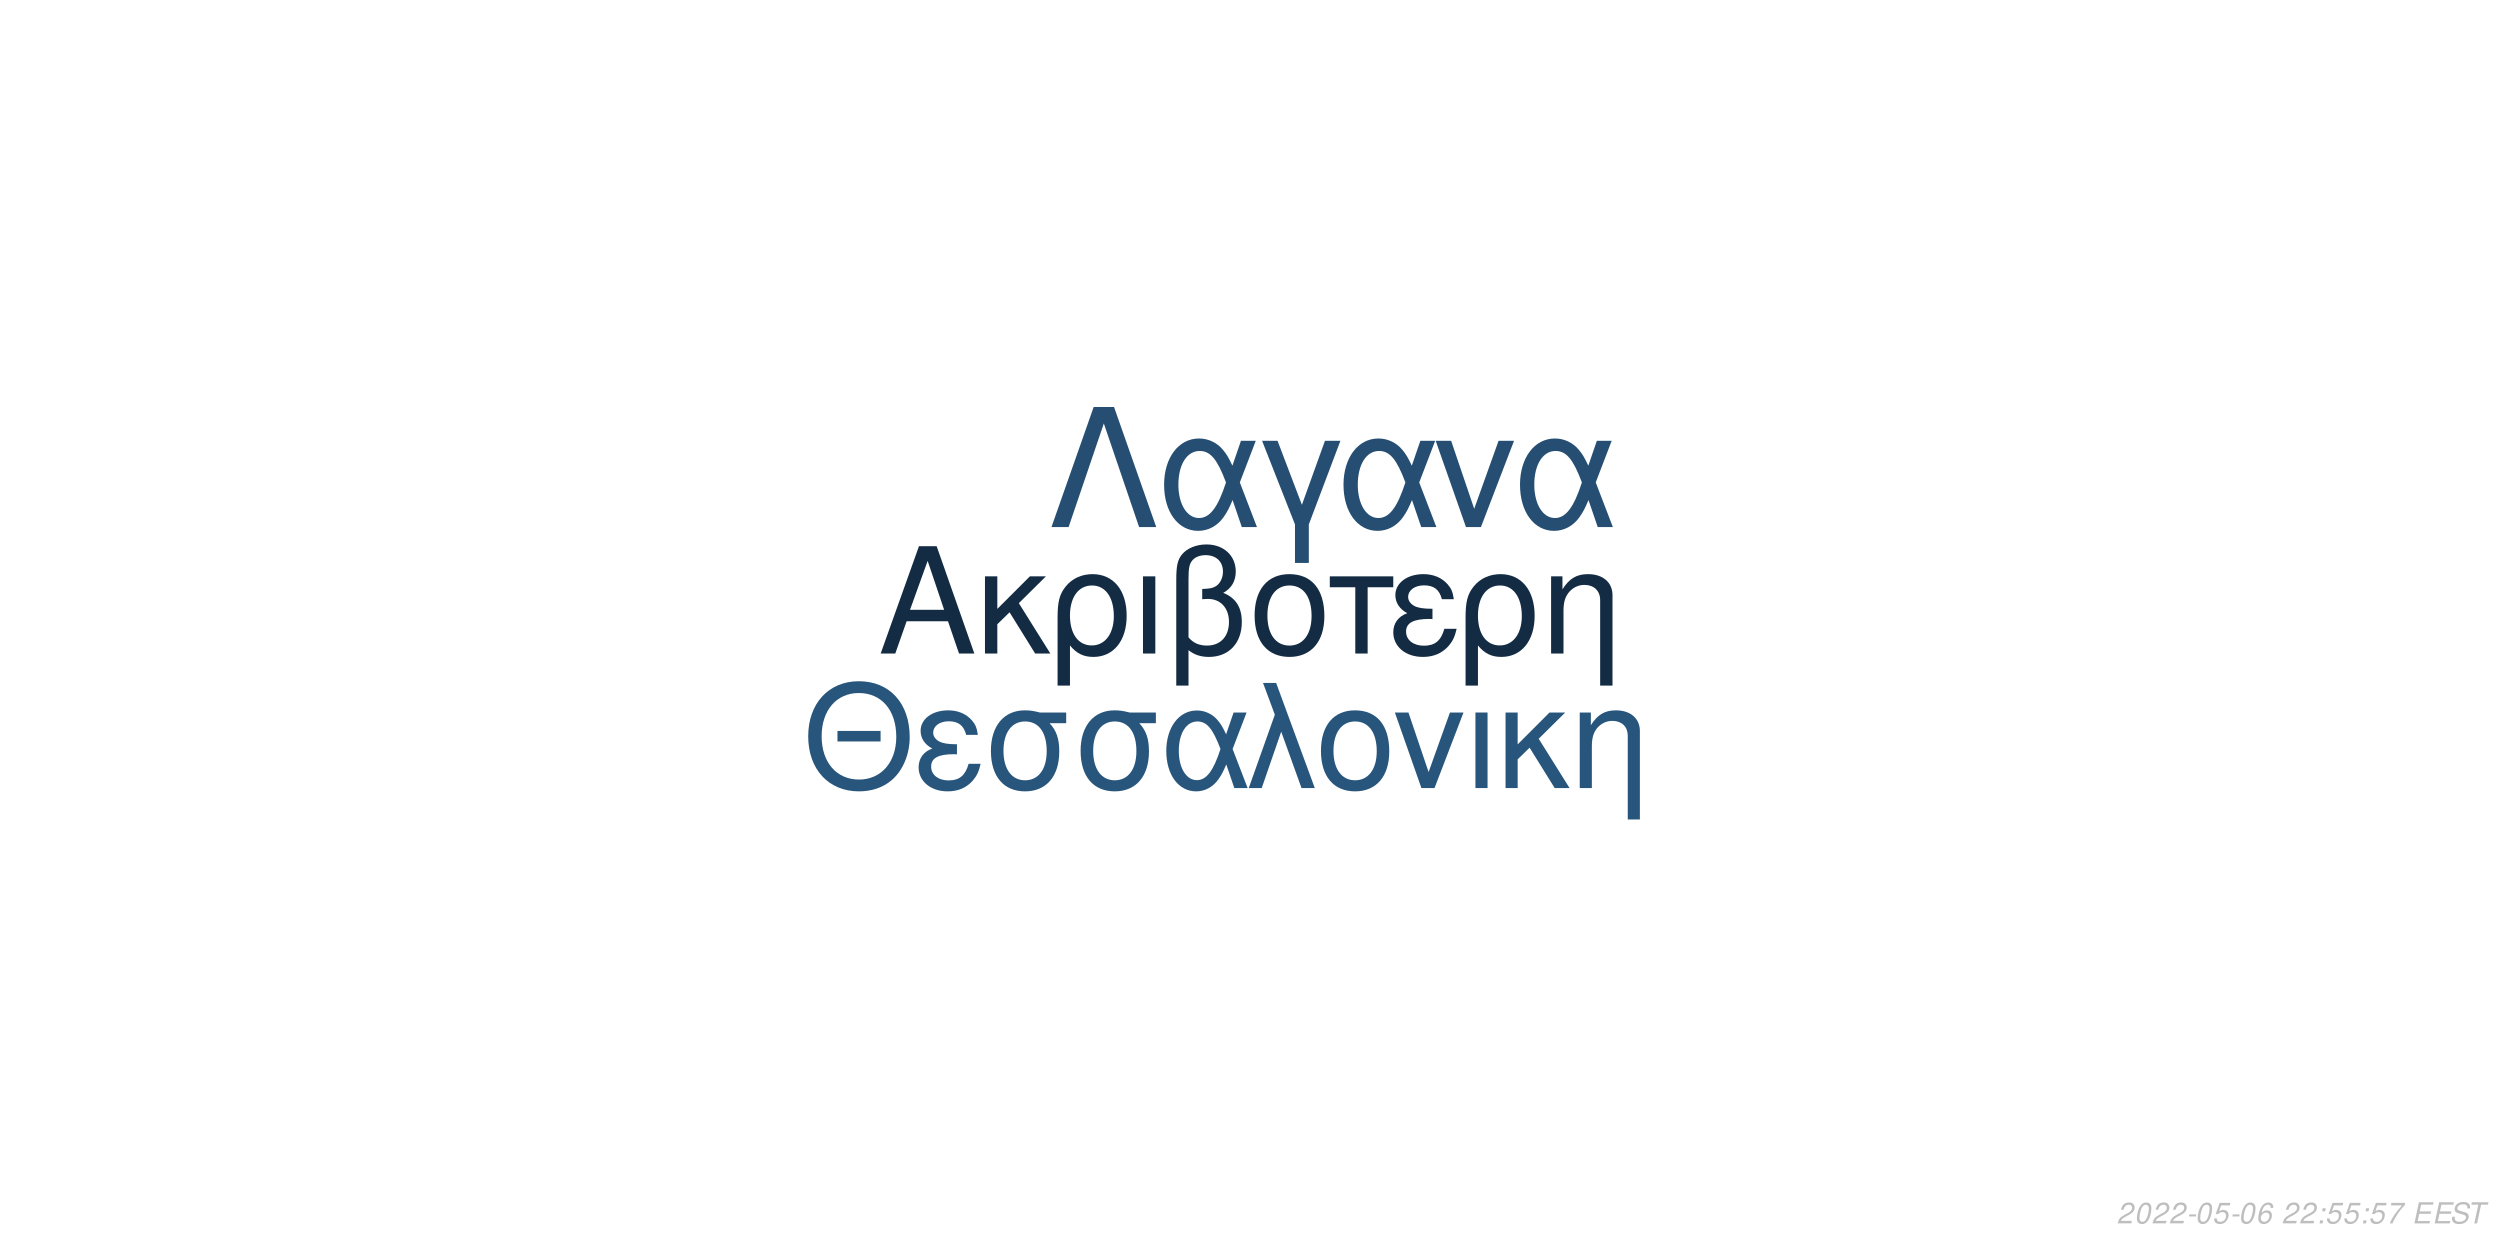
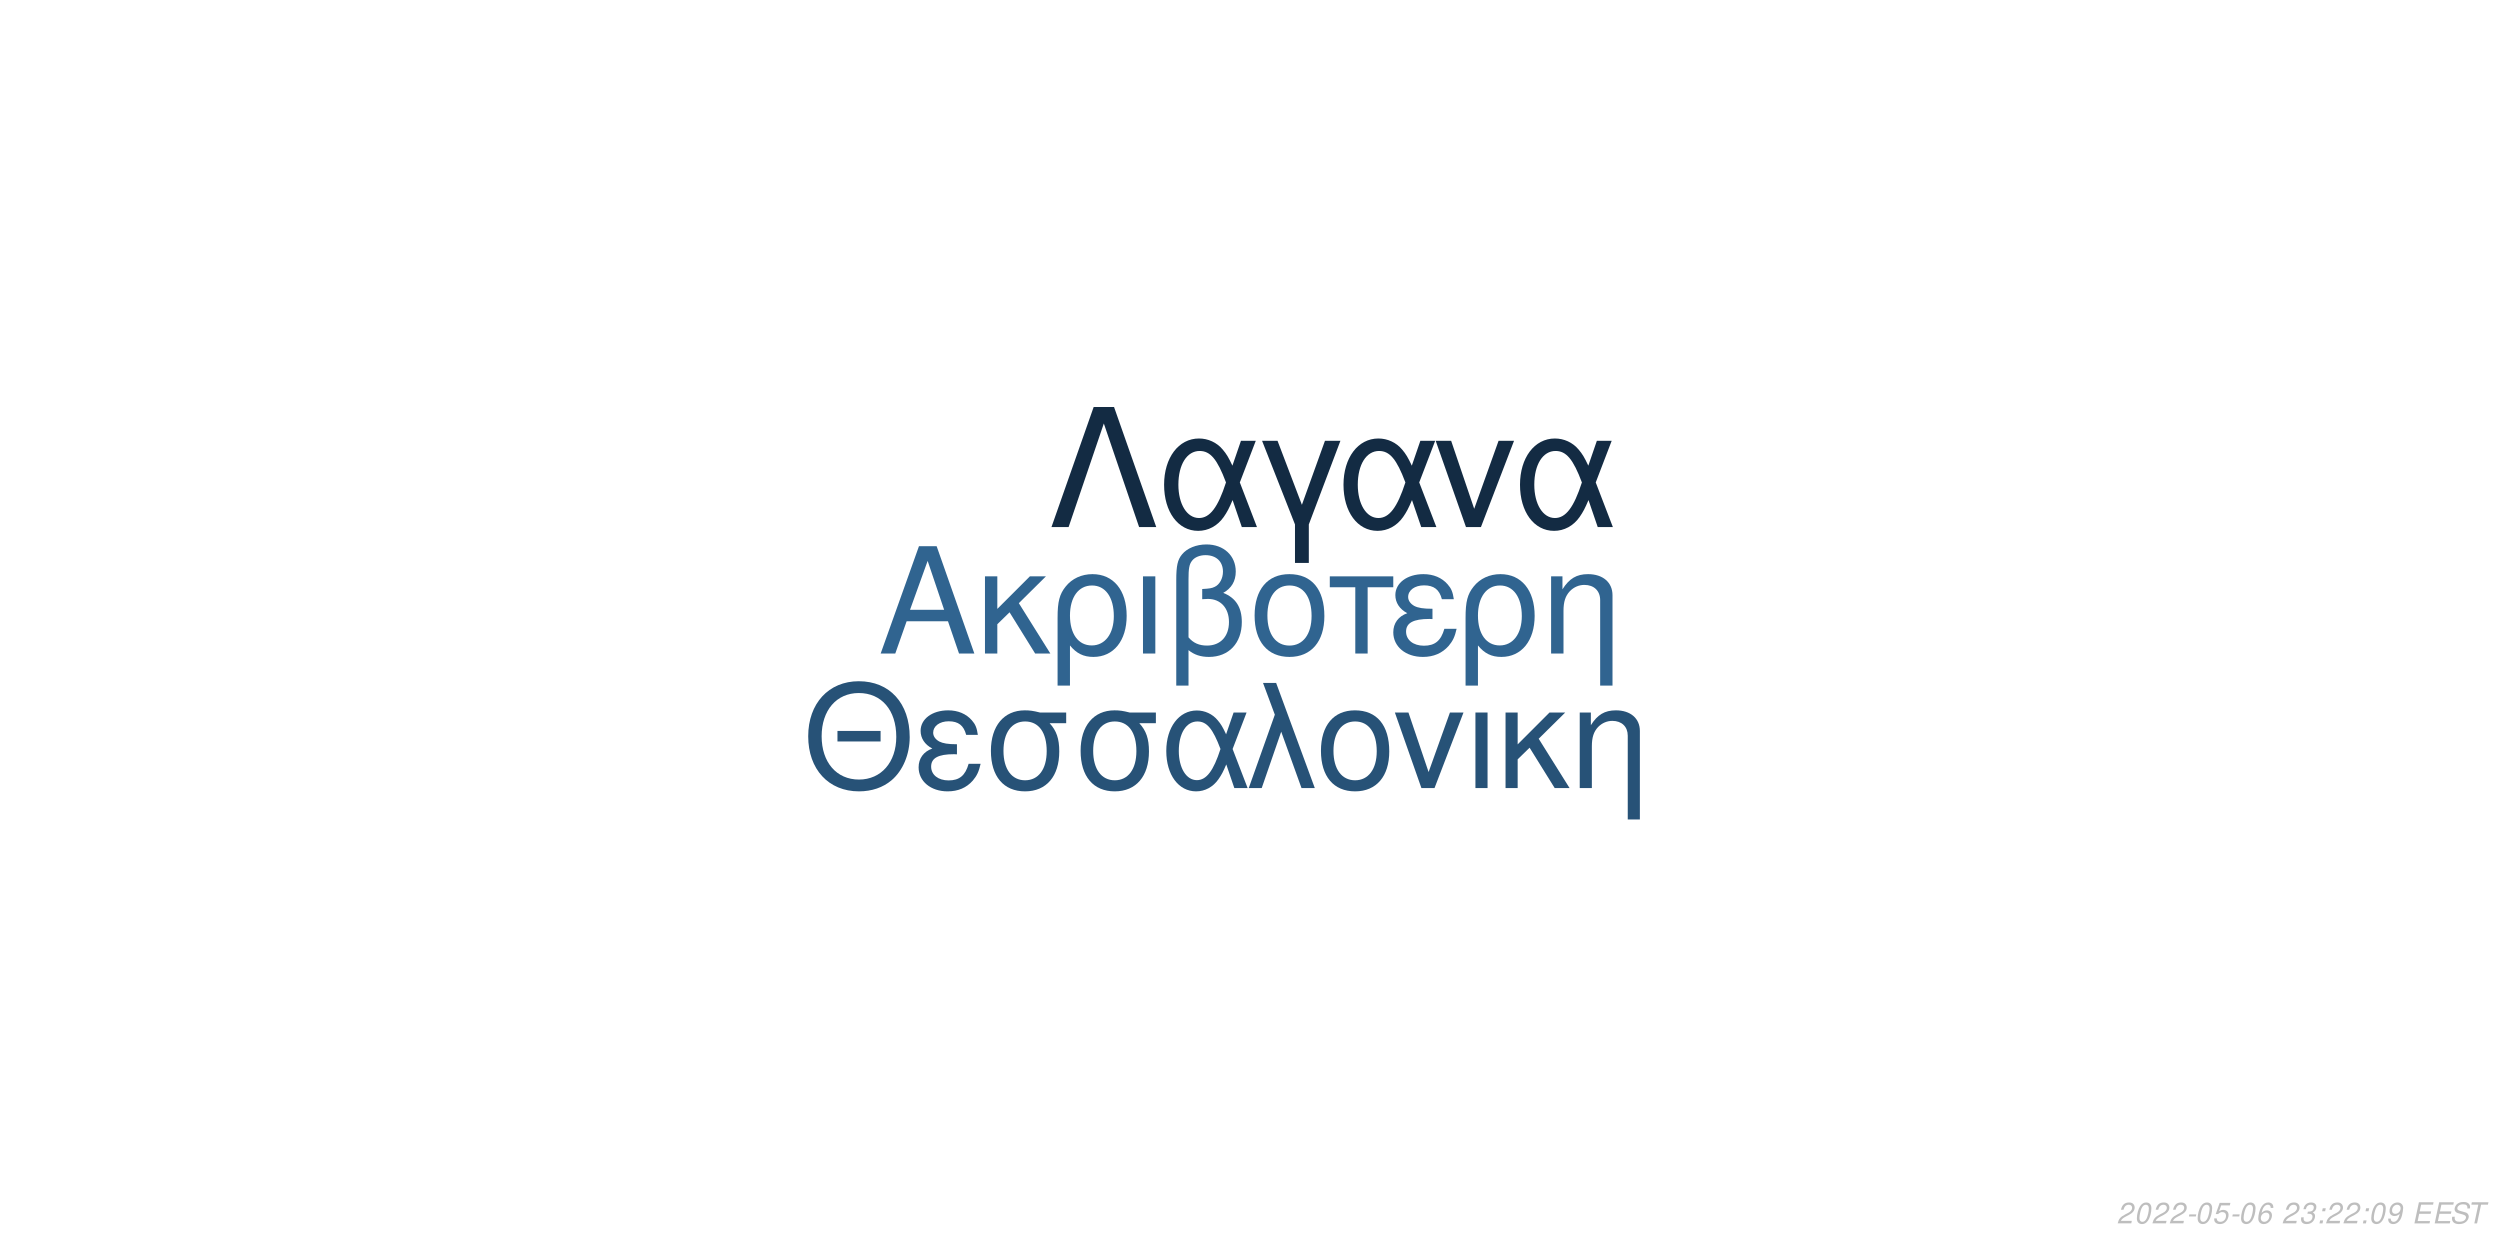
<svg xmlns="http://www.w3.org/2000/svg" xmlns:xlink="http://www.w3.org/1999/xlink" width="864pt" height="432pt" viewBox="0 0 864 432" version="1.1">
  <defs>
    <g>
      <symbol overflow="visible" id="glyph0-0">
        <path style="stroke:none;" d="" />
      </symbol>
      <symbol overflow="visible" id="glyph0-1">
        <path style="stroke:none;" d="M 24.125 -11.141 L 27.938 0 L 33.234 0 L 20.203 -37.094 L 14.094 -37.094 L 0.859 0 L 5.906 0 L 9.828 -11.141 Z M 22.797 -15.109 L 11 -15.109 L 17.094 -32.016 Z M 22.797 -15.109 " />
      </symbol>
      <symbol overflow="visible" id="glyph0-2">
        <path style="stroke:none;" d="M 7.172 -15.422 L 7.172 -26.672 L 2.906 -26.672 L 2.906 0 L 7.172 0 L 7.172 -10.125 L 11.406 -14.25 L 20.25 0 L 25.5 0 L 14.609 -17.406 L 23.969 -26.672 L 18.422 -26.672 Z M 7.172 -15.422 " />
      </symbol>
      <symbol overflow="visible" id="glyph0-3">
        <path style="stroke:none;" d="M 3 11.094 L 7.281 11.094 L 7.281 -2.797 C 9.516 -0.047 11.953 1.172 15.375 1.172 C 22.344 1.172 26.875 -4.422 26.875 -13.031 C 26.875 -21.891 22.297 -27.438 15.062 -27.438 C 11.297 -27.438 7.984 -25.906 5.797 -23.156 C 3.672 -20.516 3 -17.969 3 -12.359 Z M 14.906 -23.516 C 19.547 -23.516 22.438 -19.438 22.438 -12.922 C 22.438 -6.812 19.391 -2.797 14.812 -2.797 C 10.172 -2.797 7.281 -6.766 7.281 -13.125 C 7.281 -19.484 10.234 -23.516 14.906 -23.516 Z M 14.906 -23.516 " />
      </symbol>
      <symbol overflow="visible" id="glyph0-4">
        <path style="stroke:none;" d="M 3.516 0 L 7.781 0 L 7.781 -26.672 L 3.516 -26.672 Z M 3.516 0 " />
      </symbol>
      <symbol overflow="visible" id="glyph0-5">
        <path style="stroke:none;" d="M 4.016 11.094 L 8.25 11.094 L 8.25 -1.172 C 10.172 0.406 12.422 1.172 15.312 1.172 C 22.188 1.172 26.672 -3.609 26.672 -10.891 C 26.672 -15.984 24.578 -19.234 20.25 -20.969 C 23.109 -22.547 24.578 -25.031 24.578 -28.344 C 24.578 -33.844 20.406 -37.703 14.453 -37.703 C 10.938 -37.703 7.734 -36.391 6 -34.25 C 4.484 -32.422 4.016 -30.328 4.016 -25.391 Z M 8.25 -25.656 C 8.25 -29.359 8.5 -30.844 9.469 -32.062 C 10.375 -33.281 12.156 -34 14.094 -34 C 17.812 -34 20.156 -31.812 20.156 -28.297 C 20.156 -25.953 18.984 -23.812 17.297 -23.047 C 16.281 -22.547 15.469 -22.438 12.984 -22.297 L 12.984 -18.781 C 13.734 -18.828 14.344 -18.875 14.969 -18.875 C 19.344 -18.875 22.234 -15.719 22.234 -10.891 C 22.234 -5.906 19.281 -2.75 14.656 -2.75 C 11.953 -2.75 9.922 -3.609 8.25 -5.594 Z M 8.25 -25.656 " />
      </symbol>
      <symbol overflow="visible" id="glyph0-6">
        <path style="stroke:none;" d="M 14.094 -27.438 C 6.562 -27.438 2.094 -22.094 2.094 -13.125 C 2.094 -4.125 6.562 1.172 14.141 1.172 C 21.672 1.172 26.203 -4.172 26.203 -12.922 C 26.203 -22.188 21.828 -27.438 14.094 -27.438 Z M 14.141 -23.516 C 18.938 -23.516 21.781 -19.594 21.781 -12.984 C 21.781 -6.672 18.828 -2.75 14.141 -2.75 C 9.422 -2.75 6.516 -6.672 6.516 -13.125 C 6.516 -19.594 9.422 -23.516 14.141 -23.516 Z M 14.141 -23.516 " />
      </symbol>
      <symbol overflow="visible" id="glyph0-7">
        <path style="stroke:none;" d="M 7.891 0 L 12.156 0 L 12.156 -22.906 L 21.016 -22.906 L 21.016 -26.672 L -0.922 -26.672 L -0.922 -22.906 L 7.891 -22.906 Z M 7.891 0 " />
      </symbol>
      <symbol overflow="visible" id="glyph0-8">
        <path style="stroke:none;" d="M 14.562 -15.469 C 11.344 -15.469 9.562 -15.781 8.297 -16.438 C 6.922 -17.203 6.156 -18.328 6.156 -19.547 C 6.156 -21.891 8.453 -23.562 11.656 -23.562 C 15.062 -23.562 16.953 -22.094 17.812 -18.781 L 21.938 -18.781 C 21.578 -21.266 21.062 -22.5 19.797 -23.922 C 17.812 -26.203 14.906 -27.438 11.453 -27.438 C 5.797 -27.438 1.734 -24.375 1.734 -20.203 C 1.734 -17.609 3.156 -15.375 5.859 -13.938 C 2.797 -12.875 1.016 -10.484 1.016 -7.328 C 1.016 -2.391 5.297 1.172 11.25 1.172 C 14.969 1.172 17.906 -0.109 20.156 -2.641 C 21.578 -4.328 22.297 -5.797 22.906 -8.547 L 18.672 -8.547 C 17.5 -4.422 15.422 -2.703 11.609 -2.703 C 7.938 -2.703 5.438 -4.688 5.438 -7.578 C 5.438 -10.578 7.938 -11.953 13.484 -11.953 C 13.641 -11.953 14.094 -11.953 14.562 -11.906 Z M 14.562 -15.469 " />
      </symbol>
      <symbol overflow="visible" id="glyph0-9">
        <path style="stroke:none;" d="M 3.562 -26.672 L 3.562 0 L 7.844 0 L 7.844 -14.703 C 7.844 -17.906 8.5 -19.891 10.031 -21.531 C 11.406 -22.953 13.188 -23.719 15.062 -23.719 C 18.375 -23.719 20.516 -21.672 20.516 -18.469 L 20.516 11.094 L 24.781 11.094 L 24.781 -20.156 C 24.781 -24.578 21.469 -27.438 16.328 -27.438 C 12.359 -27.438 9.828 -25.906 7.484 -22.188 L 7.484 -26.672 Z M 3.562 -26.672 " />
      </symbol>
      <symbol overflow="visible" id="glyph1-0">
        <path style="stroke:none;" d="" />
      </symbol>
      <symbol overflow="visible" id="glyph1-1">
        <path style="stroke:none;" d="M 26.859 -19.734 L 11.953 -19.734 L 11.953 -16.094 L 26.859 -16.094 Z M 19.328 -36.922 C 8.922 -36.922 1.844 -29.25 1.844 -17.891 C 1.844 -6.484 8.875 1.141 19.391 1.141 C 23.812 1.141 27.703 -0.203 30.641 -2.688 C 34.578 -6.031 36.922 -11.656 36.922 -17.594 C 36.922 -29.297 30 -36.922 19.328 -36.922 Z M 19.328 -32.844 C 27.203 -32.844 32.281 -26.906 32.281 -17.688 C 32.281 -8.922 27.062 -2.938 19.391 -2.938 C 11.609 -2.938 6.484 -8.922 6.484 -17.891 C 6.484 -26.859 11.609 -32.844 19.328 -32.844 Z M 19.328 -32.844 " />
      </symbol>
      <symbol overflow="visible" id="glyph1-2">
        <path style="stroke:none;" d="M 14.25 -15.141 C 11.109 -15.141 9.375 -15.453 8.125 -16.094 C 6.781 -16.844 6.031 -17.938 6.031 -19.141 C 6.031 -21.422 8.266 -23.078 11.406 -23.078 C 14.75 -23.078 16.594 -21.625 17.438 -18.391 L 21.469 -18.391 C 21.125 -20.828 20.625 -22.031 19.391 -23.422 C 17.438 -25.656 14.594 -26.859 11.219 -26.859 C 5.688 -26.859 1.688 -23.875 1.688 -19.781 C 1.688 -17.234 3.094 -15.047 5.734 -13.656 C 2.734 -12.609 1 -10.266 1 -7.172 C 1 -2.344 5.188 1.141 11.016 1.141 C 14.656 1.141 17.547 -0.094 19.734 -2.594 C 21.125 -4.234 21.828 -5.688 22.422 -8.375 L 18.281 -8.375 C 17.141 -4.328 15.094 -2.641 11.359 -2.641 C 7.766 -2.641 5.328 -4.578 5.328 -7.422 C 5.328 -10.359 7.766 -11.703 13.203 -11.703 C 13.359 -11.703 13.797 -11.703 14.25 -11.656 Z M 14.25 -15.141 " />
      </symbol>
      <symbol overflow="visible" id="glyph1-3">
        <path style="stroke:none;" d="M 29 -26.109 L 19.938 -26.109 C 17.594 -26.703 16.438 -26.859 14.703 -26.859 C 7.469 -26.859 2.984 -21.469 2.984 -12.859 C 2.984 -4.031 7.375 1.141 14.797 1.141 C 22.172 1.141 26.609 -4.078 26.609 -12.656 C 26.609 -17.047 25.656 -19.828 23.266 -22.422 L 29 -22.422 Z M 14.797 -23.016 C 19.531 -23.016 22.266 -19.234 22.266 -12.75 C 22.266 -6.531 19.438 -2.688 14.797 -2.688 C 10.172 -2.688 7.328 -6.531 7.328 -12.859 C 7.328 -19.188 10.172 -23.016 14.797 -23.016 Z M 14.797 -23.016 " />
      </symbol>
      <symbol overflow="visible" id="glyph1-4">
        <path style="stroke:none;" d="M 29.344 -26.109 L 24.859 -26.109 L 22.266 -18.578 C 21.125 -21.031 20.484 -22.125 19.328 -23.469 C 17.547 -25.609 14.906 -26.812 12.156 -26.812 C 5.984 -26.812 1.594 -20.984 1.594 -12.812 C 1.594 -4.578 5.828 1.141 11.906 1.141 C 14.953 1.141 17.734 -0.344 19.625 -3.047 C 20.672 -4.531 21.281 -5.688 22.328 -8.172 L 25.109 0 L 29.703 0 L 24.516 -13.5 Z M 20.328 -13.5 C 17.891 -5.922 15.453 -2.734 12.156 -2.734 C 8.516 -2.734 5.922 -6.922 5.922 -12.812 C 5.922 -18.938 8.516 -23.016 12.359 -23.016 C 15.594 -23.016 17.688 -20.531 20.328 -13.5 Z M 20.328 -13.5 " />
      </symbol>
      <symbol overflow="visible" id="glyph1-5">
        <path style="stroke:none;" d="M 1.094 0 L 5.578 0 L 12.312 -19.484 L 19.328 0 L 23.922 0 L 10.562 -36.328 L 6.031 -36.328 L 10.109 -25.359 Z M 1.094 0 " />
      </symbol>
      <symbol overflow="visible" id="glyph1-6">
        <path style="stroke:none;" d="M 13.797 -26.859 C 6.422 -26.859 2.047 -21.625 2.047 -12.859 C 2.047 -4.031 6.422 1.141 13.859 1.141 C 21.234 1.141 25.656 -4.078 25.656 -12.656 C 25.656 -21.719 21.375 -26.859 13.797 -26.859 Z M 13.859 -23.016 C 18.531 -23.016 21.328 -19.188 21.328 -12.703 C 21.328 -6.531 18.438 -2.688 13.859 -2.688 C 9.219 -2.688 6.375 -6.531 6.375 -12.859 C 6.375 -19.188 9.219 -23.016 13.859 -23.016 Z M 13.859 -23.016 " />
      </symbol>
      <symbol overflow="visible" id="glyph1-7">
        <path style="stroke:none;" d="M 14.297 0 L 24.312 -26.109 L 19.625 -26.109 L 12.25 -5.531 L 5.281 -26.109 L 0.594 -26.109 L 9.766 0 Z M 14.297 0 " />
      </symbol>
      <symbol overflow="visible" id="glyph1-8">
        <path style="stroke:none;" d="M 3.438 0 L 7.625 0 L 7.625 -26.109 L 3.438 -26.109 Z M 3.438 0 " />
      </symbol>
      <symbol overflow="visible" id="glyph1-9">
        <path style="stroke:none;" d="M 7.031 -15.094 L 7.031 -26.109 L 2.844 -26.109 L 2.844 0 L 7.031 0 L 7.031 -9.922 L 11.156 -13.953 L 19.828 0 L 24.969 0 L 14.297 -17.047 L 23.469 -26.109 L 18.031 -26.109 Z M 7.031 -15.094 " />
      </symbol>
      <symbol overflow="visible" id="glyph1-10">
        <path style="stroke:none;" d="M 3.484 -26.109 L 3.484 0 L 7.672 0 L 7.672 -14.406 C 7.672 -17.547 8.328 -19.484 9.812 -21.078 C 11.156 -22.469 12.906 -23.219 14.75 -23.219 C 17.984 -23.219 20.078 -21.234 20.078 -18.094 L 20.078 10.859 L 24.266 10.859 L 24.266 -19.734 C 24.266 -24.062 21.031 -26.859 16 -26.859 C 12.109 -26.859 9.609 -25.359 7.328 -21.719 L 7.328 -26.109 Z M 3.484 -26.109 " />
      </symbol>
      <symbol overflow="visible" id="glyph2-0">
        <path style="stroke:none;" d="" />
      </symbol>
      <symbol overflow="visible" id="glyph2-1">
        <path style="stroke:none;" d="M 22.531 -41.484 L 15.484 -41.484 L 0.906 0 L 6.828 0 L 19 -35.797 L 31.188 0 L 37.109 0 Z M 22.531 -41.484 " />
      </symbol>
      <symbol overflow="visible" id="glyph2-2">
        <path style="stroke:none;" d="M 33.516 -29.812 L 28.391 -29.812 L 25.438 -21.219 C 24.125 -24.016 23.391 -25.266 22.078 -26.797 C 20.031 -29.25 17.016 -30.609 13.891 -30.609 C 6.828 -30.609 1.828 -23.953 1.828 -14.625 C 1.828 -5.234 6.656 1.312 13.594 1.312 C 17.078 1.312 20.266 -0.391 22.422 -3.469 C 23.609 -5.172 24.297 -6.484 25.5 -9.328 L 28.688 0 L 33.922 0 L 28 -15.422 Z M 23.219 -15.422 C 20.422 -6.766 17.641 -3.125 13.891 -3.125 C 9.734 -3.125 6.766 -7.906 6.766 -14.625 C 6.766 -21.625 9.734 -26.297 14.109 -26.297 C 17.812 -26.297 20.203 -23.453 23.219 -15.422 Z M 23.219 -15.422 " />
      </symbol>
      <symbol overflow="visible" id="glyph2-3">
        <path style="stroke:none;" d="M 12.062 12.406 L 16.844 12.406 L 16.844 -0.906 L 27.766 -29.812 L 22.422 -29.812 L 14.453 -7.688 L 6.031 -29.812 L 0.688 -29.812 L 12.062 -0.906 Z M 12.062 12.406 " />
      </symbol>
      <symbol overflow="visible" id="glyph2-4">
        <path style="stroke:none;" d="M 16.328 0 L 27.766 -29.812 L 22.422 -29.812 L 14 -6.312 L 6.031 -29.812 L 0.688 -29.812 L 11.156 0 Z M 16.328 0 " />
      </symbol>
      <symbol overflow="visible" id="glyph3-0">
        <path style="stroke:none;" d="" />
      </symbol>
      <symbol overflow="visible" id="glyph3-1">
        <path style="stroke:none;" d="M 5.234 -0.875 L 1.469 -0.875 C 1.641 -1.375 2.203 -1.891 3.109 -2.344 L 4.234 -2.938 C 5.562 -3.625 6.219 -4.469 6.219 -5.484 C 6.219 -5.938 6.062 -6.359 5.797 -6.656 C 5.469 -7.047 4.984 -7.234 4.312 -7.234 C 2.766 -7.234 1.891 -6.453 1.484 -4.734 L 2.375 -4.734 C 2.484 -5.188 2.609 -5.484 2.797 -5.75 C 3.094 -6.203 3.609 -6.453 4.188 -6.453 C 4.891 -6.453 5.344 -6.031 5.344 -5.375 C 5.344 -4.703 4.859 -4.094 4.016 -3.656 L 2.984 -3.125 C 1.234 -2.188 0.797 -1.656 0.344 -0.016 L 5.047 -0.016 Z M 5.234 -0.875 " />
      </symbol>
      <symbol overflow="visible" id="glyph3-2">
        <path style="stroke:none;" d="M 4.203 -7.234 C 3.375 -7.234 2.688 -6.812 2.125 -5.984 C 1.484 -5.047 0.984 -3.188 0.984 -1.734 C 0.984 -1.109 1.172 -0.562 1.484 -0.266 C 1.797 0.047 2.281 0.234 2.766 0.234 C 3.625 0.234 4.281 -0.156 4.859 -1.016 C 5.516 -1.953 6 -3.797 6 -5.266 C 6 -6.5 5.328 -7.234 4.203 -7.234 Z M 4.094 -6.453 C 4.734 -6.453 5.125 -5.984 5.125 -5.156 C 5.125 -4.203 4.781 -2.625 4.406 -1.812 C 3.984 -0.938 3.516 -0.547 2.875 -0.547 C 2.25 -0.547 1.875 -1.031 1.875 -1.828 C 1.875 -2.797 2.203 -4.344 2.594 -5.203 C 2.984 -6.047 3.453 -6.453 4.094 -6.453 Z M 4.094 -6.453 " />
      </symbol>
      <symbol overflow="visible" id="glyph3-3">
        <path style="stroke:none;" d="M 3.516 -3.125 L 1.125 -3.125 L 0.969 -2.406 L 3.359 -2.406 Z M 3.516 -3.125 " />
      </symbol>
      <symbol overflow="visible" id="glyph3-4">
        <path style="stroke:none;" d="M 6.297 -7.094 L 2.594 -7.094 L 1.234 -3.234 L 2.047 -3.234 C 2.656 -3.766 2.938 -3.906 3.531 -3.906 C 4.328 -3.906 4.797 -3.453 4.797 -2.688 C 4.797 -1.438 3.969 -0.547 2.828 -0.547 C 2.031 -0.547 1.609 -0.938 1.578 -1.734 L 0.703 -1.734 L 0.703 -1.516 C 0.703 -0.938 0.844 -0.547 1.188 -0.266 C 1.562 0.062 2.078 0.234 2.703 0.234 C 3.656 0.234 4.391 -0.156 4.984 -0.922 C 5.422 -1.5 5.672 -2.234 5.672 -2.953 C 5.672 -4 4.938 -4.672 3.812 -4.672 C 3.328 -4.672 2.906 -4.547 2.406 -4.234 L 3.109 -6.219 L 6.109 -6.219 Z M 6.297 -7.094 " />
      </symbol>
      <symbol overflow="visible" id="glyph3-5">
        <path style="stroke:none;" d="M 6.125 -5.344 L 6.141 -5.625 C 6.141 -6.609 5.453 -7.234 4.391 -7.234 C 3.438 -7.234 2.641 -6.719 2.016 -5.703 C 1.422 -4.781 0.938 -2.953 0.938 -1.688 C 0.938 -0.516 1.688 0.234 2.859 0.234 C 3.703 0.234 4.438 -0.156 5 -0.875 C 5.406 -1.422 5.672 -2.156 5.672 -2.766 C 5.672 -3.812 4.969 -4.5 3.906 -4.5 C 3.234 -4.5 2.672 -4.234 2.094 -3.625 C 2.406 -5.375 3.234 -6.453 4.25 -6.453 C 4.703 -6.453 5.062 -6.234 5.172 -5.844 C 5.203 -5.719 5.234 -5.578 5.25 -5.344 Z M 3.656 -3.734 C 4.344 -3.734 4.797 -3.281 4.797 -2.625 C 4.797 -1.469 3.984 -0.547 2.984 -0.547 C 2.297 -0.547 1.812 -1.047 1.812 -1.766 C 1.812 -2.859 2.625 -3.734 3.656 -3.734 Z M 3.656 -3.734 " />
      </symbol>
      <symbol overflow="visible" id="glyph3-6">
        <path style="stroke:none;" d="" />
      </symbol>
      <symbol overflow="visible" id="glyph3-7">
+         <path style="stroke:none;" d="M 2.922 -3.312 C 3.125 -3.344 3.234 -3.344 3.375 -3.344 C 4.203 -3.344 4.688 -3 4.688 -2.406 C 4.688 -1.312 3.906 -0.547 2.781 -0.547 C 2.047 -0.547 1.594 -0.938 1.594 -1.562 C 1.594 -1.719 1.609 -1.844 1.656 -2.094 L 0.766 -2.094 C 0.734 -1.797 0.719 -1.641 0.719 -1.469 C 0.719 -0.375 1.406 0.234 2.641 0.234 C 3.547 0.234 4.297 -0.078 4.812 -0.656 C 5.266 -1.156 5.562 -1.875 5.562 -2.547 C 5.562 -3.125 5.344 -3.453 4.797 -3.734 C 5.641 -4.234 6.016 -4.844 6.016 -5.734 C 6.016 -6.656 5.312 -7.234 4.203 -7.234 C 3.375 -7.234 2.672 -6.938 2.188 -6.375 C 1.891 -6.031 1.703 -5.641 1.516 -4.906 L 2.391 -4.906 C 2.5 -5.359 2.594 -5.594 2.734 -5.812 C 3.047 -6.234 3.516 -6.453 4.078 -6.453 C 4.734 -6.453 5.141 -6.125 5.141 -5.578 C 5.141 -5.188 5.016 -4.797 4.797 -4.547 C 4.516 -4.234 4 -4.062 3.266 -4.062 L 3.078 -4.062 Z M 2.922 -3.312 " />
+       </symbol>
+       <symbol overflow="visible" id="glyph3-8">
        <path style="stroke:none;" d="M 2.359 -1.031 L 1.312 -1.031 L 1.094 0 L 2.141 0 Z M 3.266 -5.234 L 2.219 -5.234 L 2 -4.203 L 3.047 -4.203 Z M 3.266 -5.234 " />
      </symbol>
-       <symbol overflow="visible" id="glyph3-8">
-         <path style="stroke:none;" d="M 6.703 -7.094 L 1.953 -7.094 L 1.766 -6.219 L 5.594 -6.219 C 3.344 -3.688 2.266 -2.109 1.375 0 L 2.344 0 C 3.031 -1.906 4.828 -4.594 6.547 -6.281 Z M 6.703 -7.094 " />
+       <symbol overflow="visible" id="glyph3-9">
+         <path style="stroke:none;" d="M 0.844 -1.656 C 0.844 -1.547 0.844 -1.438 0.844 -1.375 C 0.844 -0.406 1.531 0.234 2.578 0.234 C 3.203 0.234 3.766 0.016 4.297 -0.438 C 4.938 -1 5.312 -1.656 5.594 -2.719 C 5.844 -3.672 6.016 -4.766 6.016 -5.375 C 6.016 -5.844 5.844 -6.328 5.547 -6.656 C 5.203 -7.031 4.703 -7.234 4.062 -7.234 C 2.516 -7.234 1.297 -5.938 1.297 -4.266 C 1.297 -3.203 1.984 -2.547 3.047 -2.547 C 3.484 -2.547 3.953 -2.672 4.281 -2.891 C 4.406 -2.984 4.547 -3.078 4.828 -3.344 C 4.438 -1.484 3.703 -0.547 2.703 -0.547 C 2.109 -0.547 1.719 -0.938 1.719 -1.547 L 1.719 -1.656 Z M 3.953 -6.453 C 4.625 -6.453 5.141 -5.953 5.141 -5.281 C 5.141 -4.188 4.312 -3.312 3.297 -3.312 C 2.594 -3.312 2.172 -3.734 2.172 -4.453 C 2.172 -5.562 2.984 -6.453 3.953 -6.453 Z M 3.953 -6.453 " />
      </symbol>
-       <symbol overflow="visible" id="glyph3-9">
+       <symbol overflow="visible" id="glyph3-10">
        <path style="stroke:none;" d="M 2.547 -3.312 L 6.5 -3.312 L 6.688 -4.141 L 2.719 -4.141 L 3.219 -6.469 L 7.344 -6.469 L 7.516 -7.297 L 2.453 -7.297 L 0.906 0 L 6.125 0 L 6.297 -0.812 L 2.016 -0.812 Z M 2.547 -3.312 " />
      </symbol>
-       <symbol overflow="visible" id="glyph3-10">
+       <symbol overflow="visible" id="glyph3-11">
        <path style="stroke:none;" d="M 7.062 -5.156 C 7.125 -5.438 7.141 -5.562 7.141 -5.703 C 7.141 -6.156 6.938 -6.594 6.594 -6.891 C 6.188 -7.25 5.656 -7.406 4.875 -7.406 C 3.844 -7.406 3.047 -7.125 2.5 -6.562 C 2.094 -6.141 1.781 -5.438 1.781 -4.922 C 1.781 -4.297 2.219 -3.766 2.891 -3.562 L 4.594 -3.094 C 5.406 -2.859 5.734 -2.578 5.734 -2.094 C 5.734 -1.781 5.547 -1.406 5.266 -1.141 C 4.844 -0.766 4.266 -0.578 3.453 -0.578 C 2.328 -0.578 1.812 -0.984 1.812 -1.906 C 1.812 -2.047 1.812 -2.125 1.844 -2.312 L 0.984 -2.312 C 0.906 -2.062 0.891 -1.906 0.891 -1.688 C 0.891 -0.484 1.797 0.234 3.297 0.234 C 4.359 0.234 5.234 -0.062 5.812 -0.609 C 6.344 -1.078 6.688 -1.797 6.688 -2.375 C 6.688 -2.641 6.609 -2.906 6.453 -3.156 C 6.234 -3.5 5.938 -3.703 5.469 -3.828 L 3.75 -4.312 C 2.984 -4.547 2.734 -4.734 2.734 -5.188 C 2.734 -5.547 2.875 -5.844 3.188 -6.109 C 3.547 -6.438 4.031 -6.594 4.703 -6.594 C 5.266 -6.594 5.688 -6.484 5.906 -6.297 C 6.094 -6.125 6.219 -5.797 6.219 -5.516 C 6.219 -5.422 6.203 -5.344 6.188 -5.156 Z M 7.062 -5.156 " />
      </symbol>
-       <symbol overflow="visible" id="glyph3-11">
+       <symbol overflow="visible" id="glyph3-12">
        <path style="stroke:none;" d="M 4.938 -6.469 L 7.312 -6.469 L 7.484 -7.297 L 1.75 -7.297 L 1.578 -6.469 L 3.984 -6.469 L 2.609 0 L 3.547 0 Z M 4.938 -6.469 " />
      </symbol>
    </g>
  </defs>
  <g id="surface1">
    <rect x="0" y="0" width="864" height="432" style="fill:rgb(100%,100%,100%);fill-opacity:1;stroke:none;" />
-     <g style="fill:rgb(7.451%,16.863%,26.275%);fill-opacity:1;">
+     <g style="fill:rgb(18.824%,39.216%,56.471%);fill-opacity:1;">
      <use xlink:href="#glyph0-1" x="303.5" y="225.861" />
      <use xlink:href="#glyph0-2" x="337.5" y="225.861" />
      <use xlink:href="#glyph0-3" x="362.5" y="225.861" />
      <use xlink:href="#glyph0-4" x="391.5" y="225.861" />
      <use xlink:href="#glyph0-5" x="402.5" y="225.861" />
      <use xlink:href="#glyph0-6" x="431.5" y="225.861" />
      <use xlink:href="#glyph0-7" x="460.5" y="225.861" />
      <use xlink:href="#glyph0-8" x="480.5" y="225.861" />
      <use xlink:href="#glyph0-3" x="503.5" y="225.861" />
      <use xlink:href="#glyph0-9" x="532.5" y="225.861" />
    </g>
-     <g style="fill:rgb(15.686%,33.333%,48.235%);fill-opacity:1;">
+     <g style="fill:rgb(15.294%,32.157%,46.667%);fill-opacity:1;">
      <use xlink:href="#glyph1-1" x="277.473" y="272.354" />
      <use xlink:href="#glyph1-2" x="316.473" y="272.354" />
      <use xlink:href="#glyph1-3" x="339.473" y="272.354" />
      <use xlink:href="#glyph1-3" x="370.473" y="272.354" />
      <use xlink:href="#glyph1-4" x="401.473" y="272.354" />
      <use xlink:href="#glyph1-5" x="430.473" y="272.354" />
      <use xlink:href="#glyph1-6" x="454.473" y="272.354" />
      <use xlink:href="#glyph1-7" x="481.473" y="272.354" />
      <use xlink:href="#glyph1-8" x="506.473" y="272.354" />
      <use xlink:href="#glyph1-9" x="517.473" y="272.354" />
      <use xlink:href="#glyph1-10" x="542.473" y="272.354" />
    </g>
-     <g style="fill:rgb(14.51%,30.588%,44.706%);fill-opacity:1;">
+     <g style="fill:rgb(7.451%,16.863%,26.275%);fill-opacity:1;">
      <use xlink:href="#glyph2-1" x="362.484" y="182.152" />
      <use xlink:href="#glyph2-2" x="400.484" y="182.152" />
      <use xlink:href="#glyph2-3" x="435.484" y="182.152" />
      <use xlink:href="#glyph2-2" x="462.484" y="182.152" />
      <use xlink:href="#glyph2-4" x="495.484" y="182.152" />
      <use xlink:href="#glyph2-2" x="523.484" y="182.152" />
    </g>
    <g style="fill:rgb(74.51%,74.51%,74.51%);fill-opacity:1;">
      <use xlink:href="#glyph3-1" x="731.52" y="422.81" />
      <use xlink:href="#glyph3-2" x="737.52" y="422.81" />
      <use xlink:href="#glyph3-1" x="743.52" y="422.81" />
      <use xlink:href="#glyph3-1" x="749.52" y="422.81" />
      <use xlink:href="#glyph3-3" x="755.52" y="422.81" />
      <use xlink:href="#glyph3-2" x="758.52" y="422.81" />
      <use xlink:href="#glyph3-4" x="764.52" y="422.81" />
      <use xlink:href="#glyph3-3" x="770.52" y="422.81" />
      <use xlink:href="#glyph3-2" x="773.52" y="422.81" />
      <use xlink:href="#glyph3-5" x="779.52" y="422.81" />
      <use xlink:href="#glyph3-6" x="785.52" y="422.81" />
      <use xlink:href="#glyph3-1" x="788.52" y="422.81" />
-       <use xlink:href="#glyph3-1" x="794.52" y="422.81" />
-       <use xlink:href="#glyph3-7" x="800.52" y="422.81" />
-       <use xlink:href="#glyph3-4" x="803.52" y="422.81" />
-       <use xlink:href="#glyph3-4" x="809.52" y="422.81" />
-       <use xlink:href="#glyph3-7" x="815.52" y="422.81" />
-       <use xlink:href="#glyph3-4" x="818.52" y="422.81" />
-       <use xlink:href="#glyph3-8" x="824.52" y="422.81" />
+       <use xlink:href="#glyph3-7" x="794.52" y="422.81" />
+       <use xlink:href="#glyph3-8" x="800.52" y="422.81" />
+       <use xlink:href="#glyph3-1" x="803.52" y="422.81" />
+       <use xlink:href="#glyph3-1" x="809.52" y="422.81" />
+       <use xlink:href="#glyph3-8" x="815.52" y="422.81" />
+       <use xlink:href="#glyph3-2" x="818.52" y="422.81" />
+       <use xlink:href="#glyph3-9" x="824.52" y="422.81" />
      <use xlink:href="#glyph3-6" x="830.52" y="422.81" />
-       <use xlink:href="#glyph3-9" x="833.52" y="422.81" />
-       <use xlink:href="#glyph3-9" x="840.52" y="422.81" />
-       <use xlink:href="#glyph3-10" x="846.52" y="422.81" />
-       <use xlink:href="#glyph3-11" x="852.52" y="422.81" />
+       <use xlink:href="#glyph3-10" x="833.52" y="422.81" />
+       <use xlink:href="#glyph3-10" x="840.52" y="422.81" />
+       <use xlink:href="#glyph3-11" x="846.52" y="422.81" />
+       <use xlink:href="#glyph3-12" x="852.52" y="422.81" />
    </g>
  </g>
</svg>
